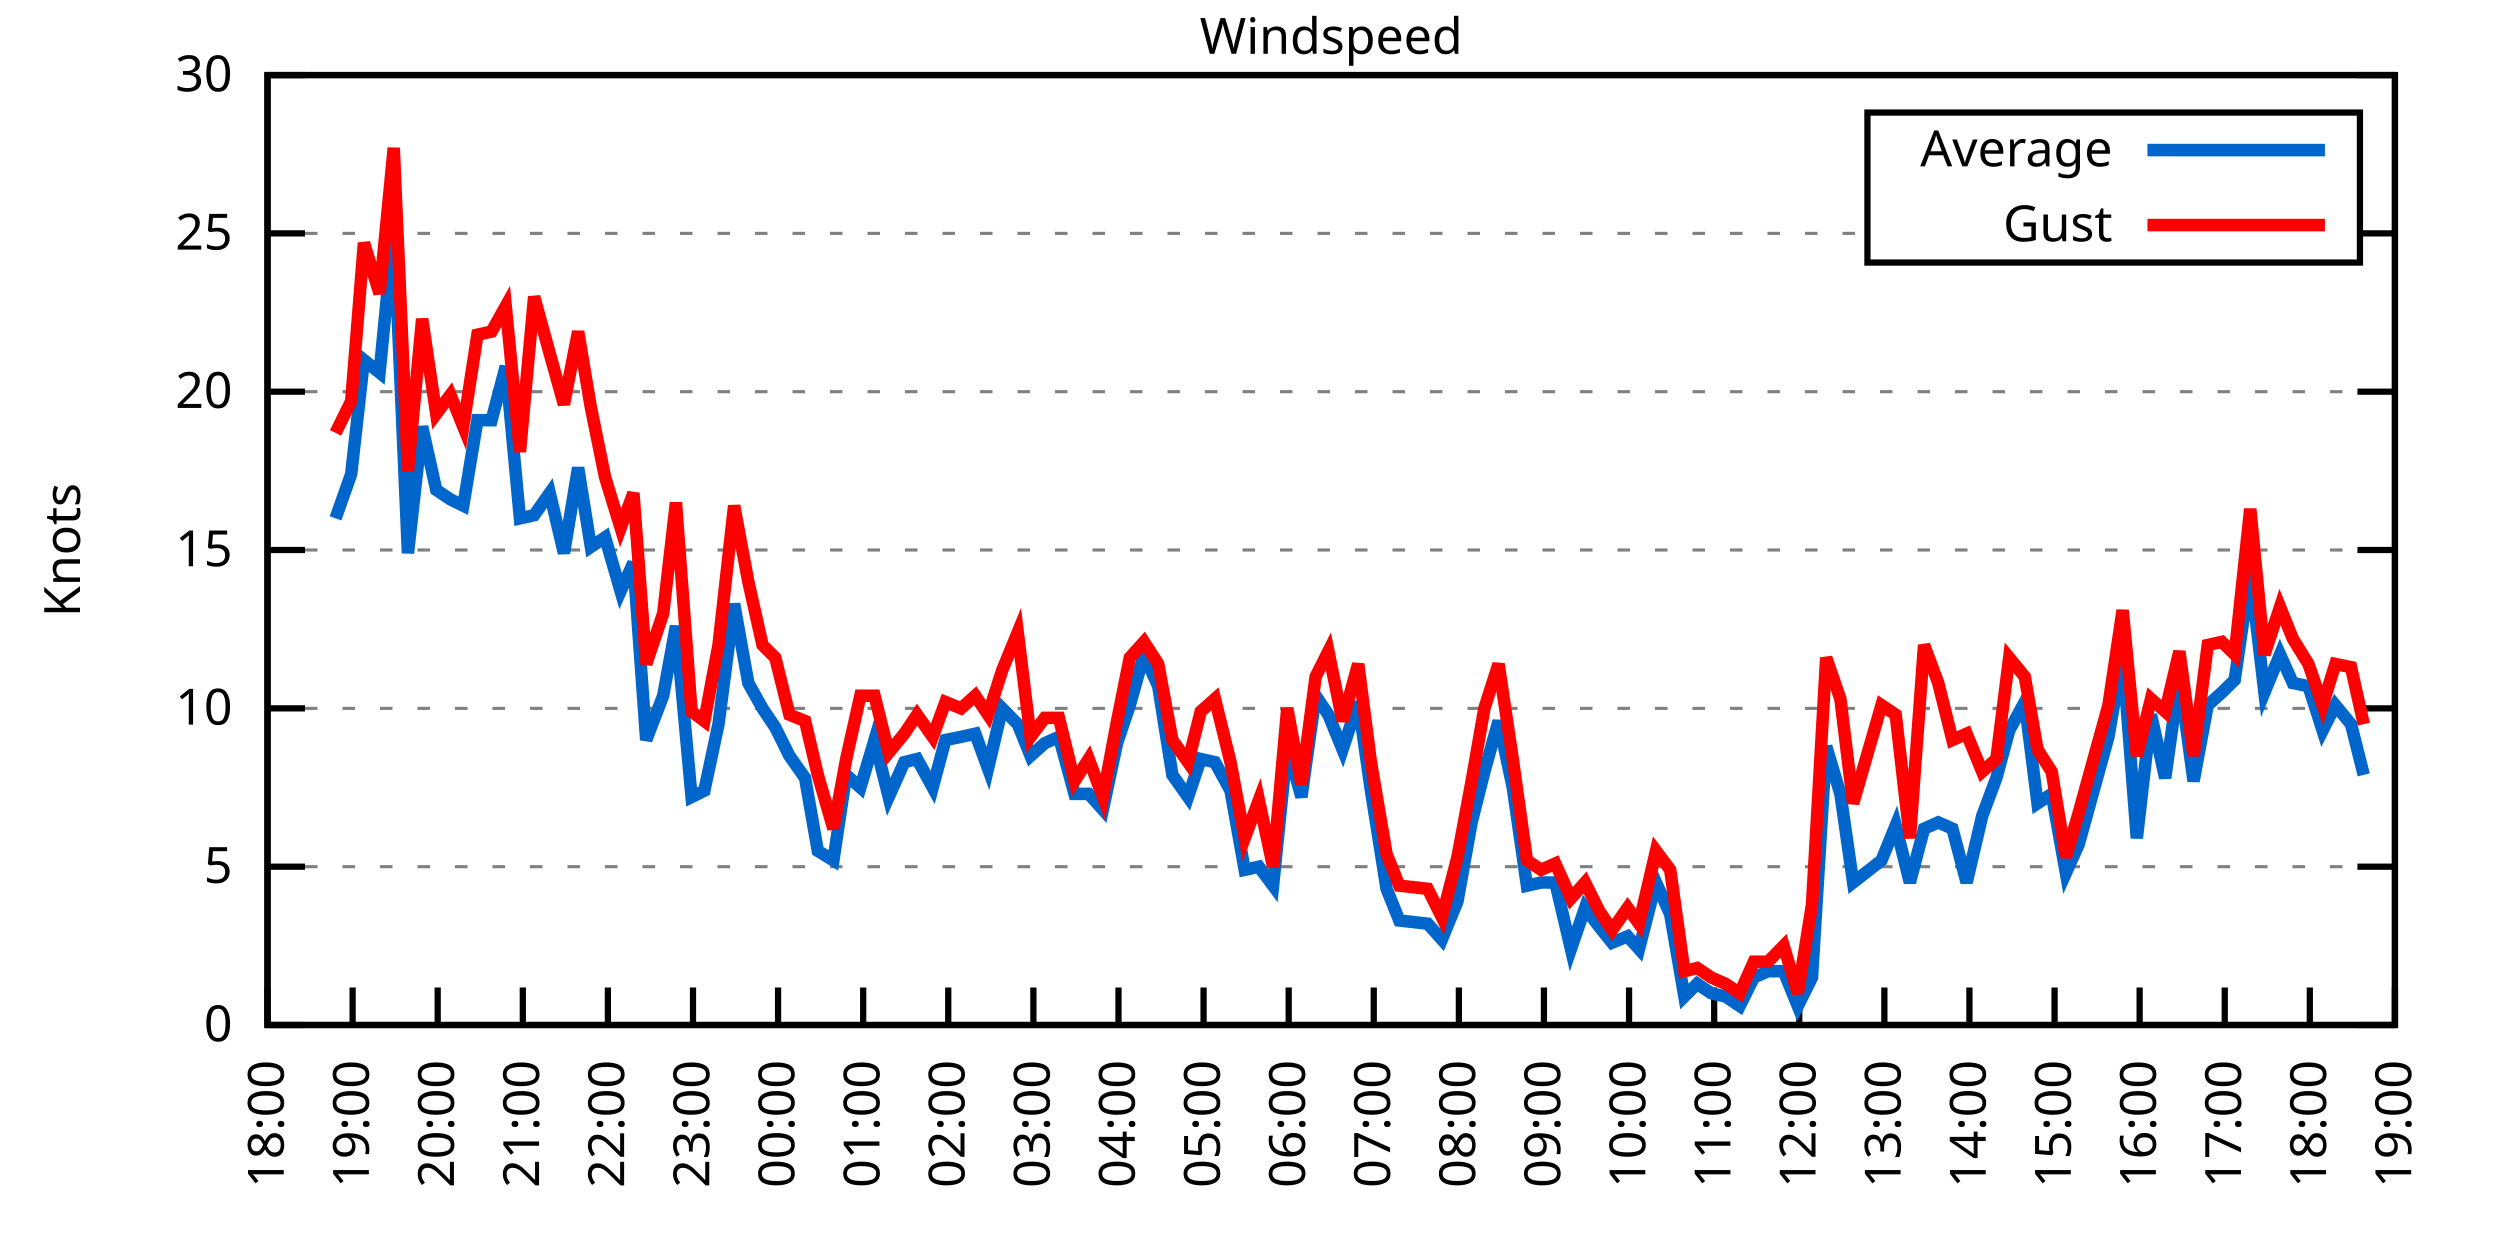
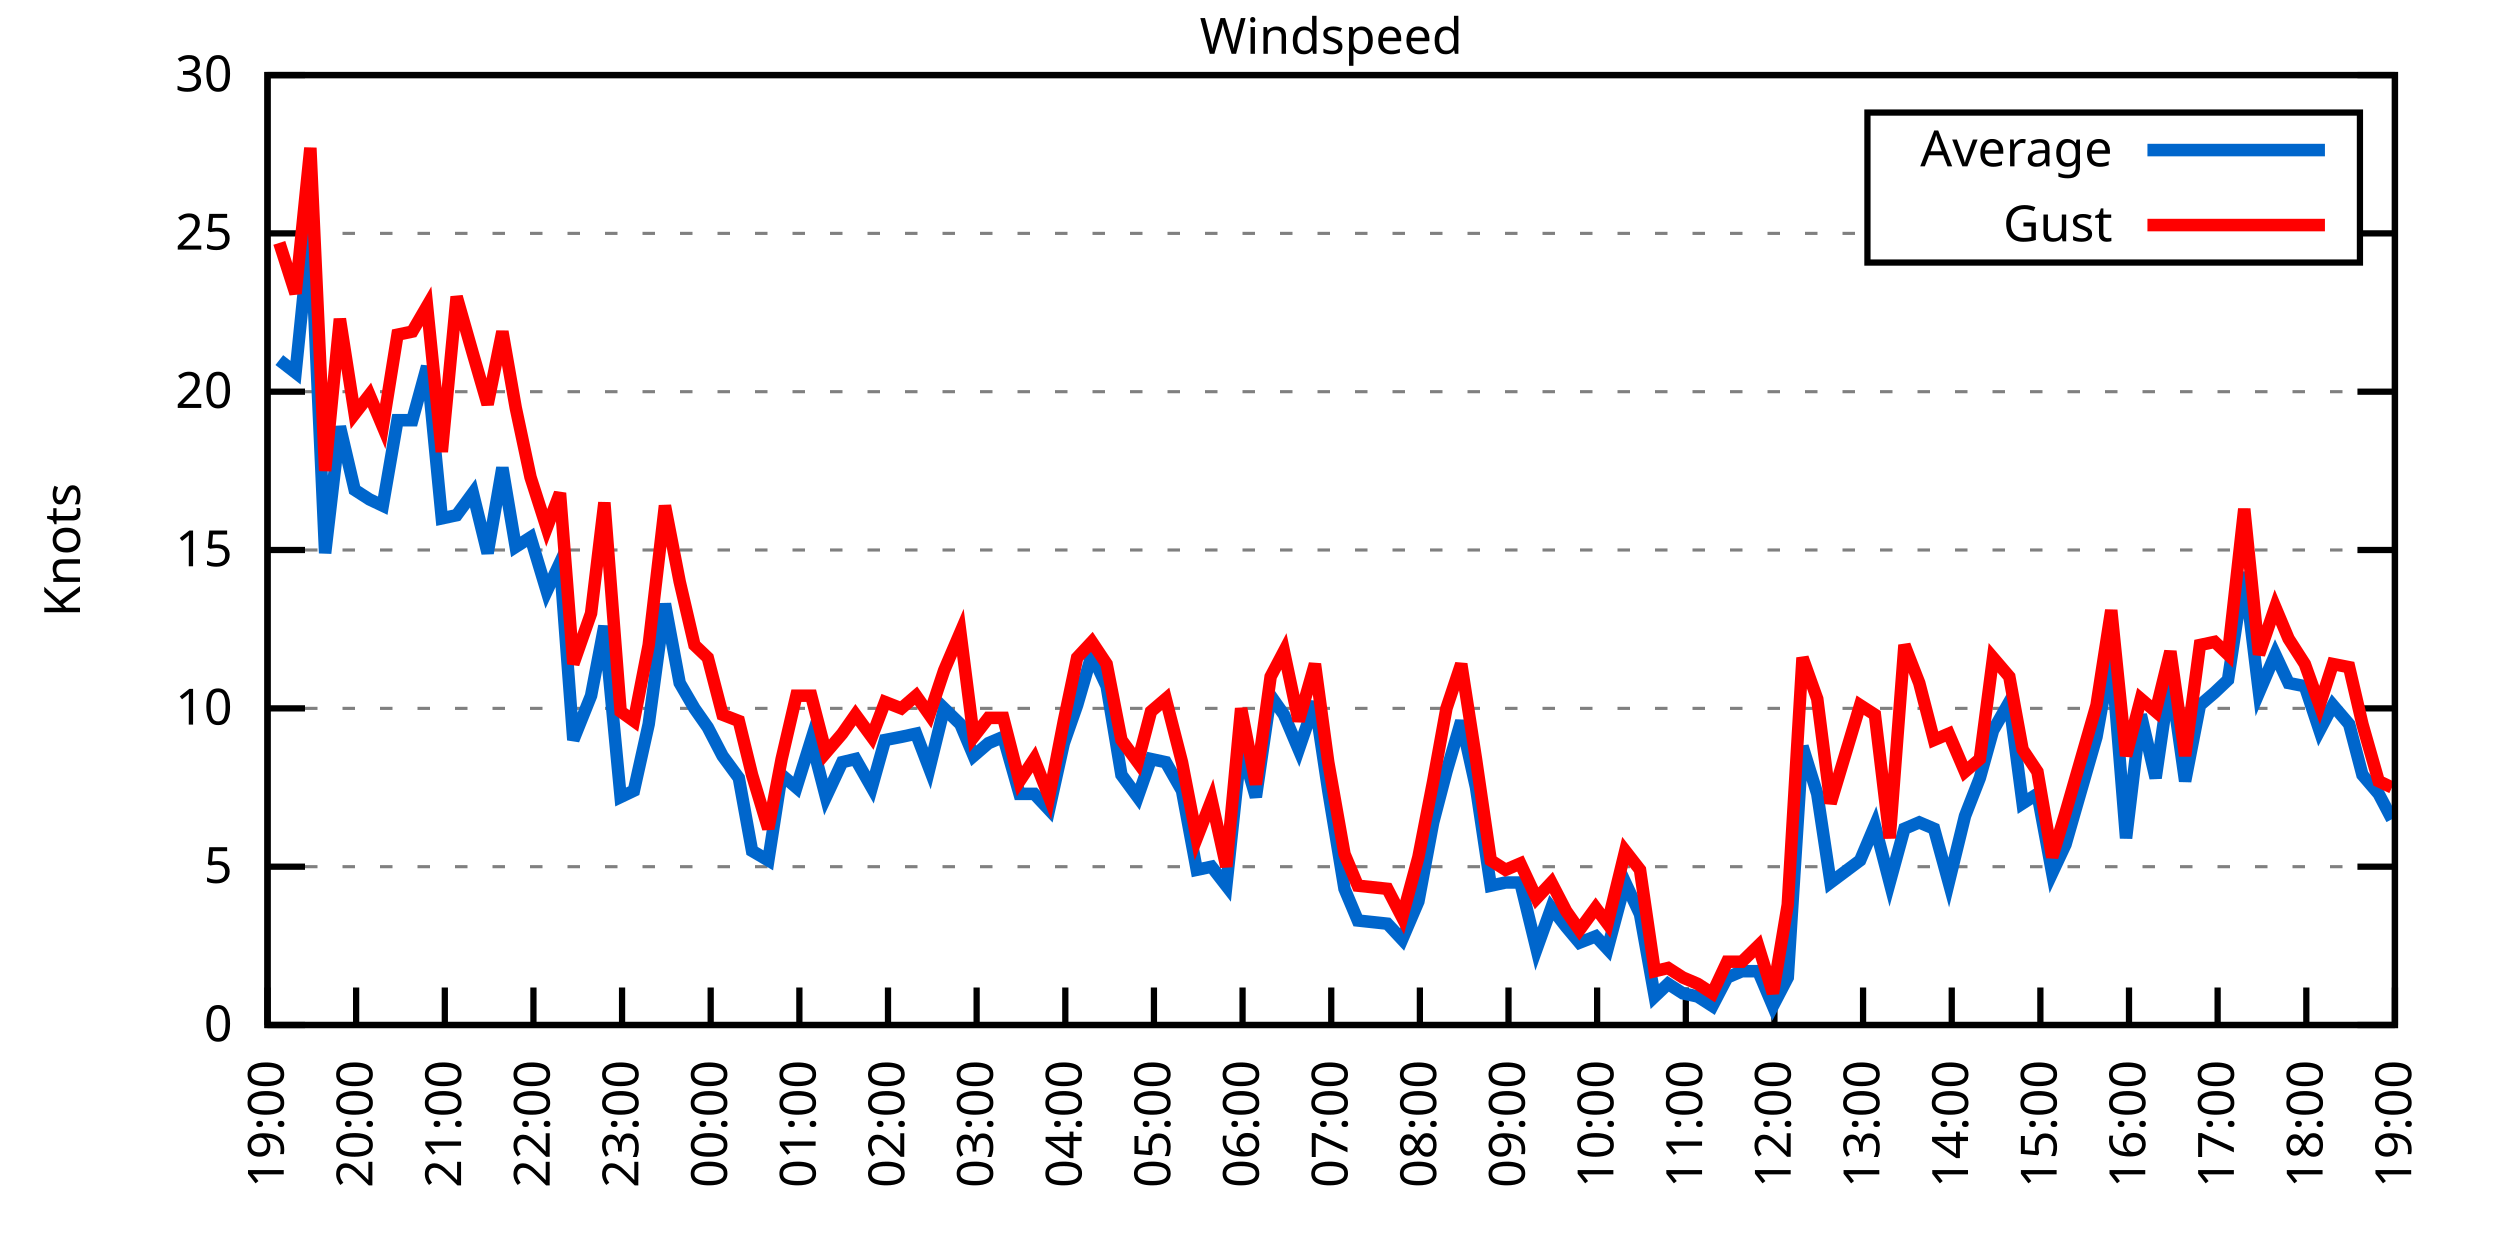
<svg xmlns="http://www.w3.org/2000/svg" xmlns:xlink="http://www.w3.org/1999/xlink" width="400" height="200" viewBox="0 0 400 200">
  <g id="gnuplot_canvas">
    <rect x="0" y="0" width="400" height="200" fill="none" />
    <defs>
      <circle id="gpDot" r="0.5" stroke-width="0.5" stroke="currentColor" />
      <path id="gpPt0" stroke-width="0.333" stroke="currentColor" d="M-1,0 h2 M0,-1 v2" />
      <path id="gpPt1" stroke-width="0.333" stroke="currentColor" d="M-1,-1 L1,1 M1,-1 L-1,1" />
      <path id="gpPt2" stroke-width="0.333" stroke="currentColor" d="M-1,0 L1,0 M0,-1 L0,1 M-1,-1 L1,1 M-1,1 L1,-1" />
      <rect id="gpPt3" stroke-width="0.333" stroke="currentColor" x="-1" y="-1" width="2" height="2" />
      <rect id="gpPt4" stroke-width="0.333" stroke="currentColor" fill="currentColor" x="-1" y="-1" width="2" height="2" />
      <circle id="gpPt5" stroke-width="0.333" stroke="currentColor" cx="0" cy="0" r="1" />
      <use xlink:href="#gpPt5" id="gpPt6" fill="currentColor" stroke="none" />
      <path id="gpPt7" stroke-width="0.333" stroke="currentColor" d="M0,-1.33 L-1.33,0.67 L1.33,0.67 z" />
      <use xlink:href="#gpPt7" id="gpPt8" fill="currentColor" stroke="none" />
      <use xlink:href="#gpPt7" id="gpPt9" stroke="currentColor" transform="rotate(180)" />
      <use xlink:href="#gpPt9" id="gpPt10" fill="currentColor" stroke="none" />
      <use xlink:href="#gpPt3" id="gpPt11" stroke="currentColor" transform="rotate(45)" />
      <use xlink:href="#gpPt11" id="gpPt12" fill="currentColor" stroke="none" />
      <path id="gpPt13" stroke-width="0.333" stroke="currentColor" d="M0,1.330 L1.265,0.411 L0.782,-1.067 L-0.782,-1.076 L-1.265,0.411 z" />
      <use xlink:href="#gpPt13" id="gpPt14" fill="currentColor" stroke="none" />
      <filter id="textbox" filterUnits="objectBoundingBox" x="0" y="0" height="1" width="1">
        <feFlood flood-color="white" flood-opacity="1" result="bgnd" />
        <feComposite in="SourceGraphic" in2="bgnd" operator="atop" />
      </filter>
      <filter id="greybox" filterUnits="objectBoundingBox" x="0" y="0" height="1" width="1">
        <feFlood flood-color="lightgrey" flood-opacity="1" result="grey" />
        <feComposite in="SourceGraphic" in2="grey" operator="atop" />
      </filter>
    </defs>
    <g fill="none" color="white" stroke="currentColor" stroke-width="1.00" stroke-linecap="butt" stroke-linejoin="miter">
</g>
    <g fill="none" color="black" stroke="currentColor" stroke-width="1.00" stroke-linecap="butt" stroke-linejoin="miter">
      <g stroke="none" shape-rendering="crispEdges">
        <polygon fill="rgb(255, 255, 255)" points="42.80,164.00 383.18,164.00 383.18,12.02 42.80,12.02 " />
      </g>
    </g>
    <g fill="none" color="black" stroke="currentColor" stroke-width="1.00" stroke-linecap="butt" stroke-linejoin="miter">
</g>
    <g fill="none" color="black" stroke="black" stroke-width="0.50" stroke-linecap="butt" stroke-linejoin="miter">
</g>
    <g fill="none" color="gray" stroke="currentColor" stroke-width="0.50" stroke-linecap="butt" stroke-linejoin="miter">
      <path stroke="gray" stroke-dasharray="2,4" class="gridline" d="M42.80,164.00 L383.19,164.00  " />
    </g>
    <g fill="none" color="gray" stroke="gray" stroke-width="1.00" stroke-linecap="butt" stroke-linejoin="miter">
</g>
    <g fill="none" color="black" stroke="currentColor" stroke-width="1.00" stroke-linecap="butt" stroke-linejoin="miter">
      <path stroke="black" d="M42.80,164.00 L48.80,164.00 M383.19,164.00 L377.19,164.00  " />
      <g transform="translate(37.20,166.60)" stroke="none" fill="black" font-family="Sans" font-size="8.00" text-anchor="end">
        <text>
          <tspan font-family="Sans"> 0</tspan>
        </text>
      </g>
    </g>
    <g fill="none" color="black" stroke="currentColor" stroke-width="1.00" stroke-linecap="butt" stroke-linejoin="miter">
</g>
    <g fill="none" color="black" stroke="black" stroke-width="0.50" stroke-linecap="butt" stroke-linejoin="miter">
</g>
    <g fill="none" color="gray" stroke="currentColor" stroke-width="0.50" stroke-linecap="butt" stroke-linejoin="miter">
      <path stroke="gray" stroke-dasharray="2,4" class="gridline" d="M42.80,138.67 L383.19,138.67  " />
    </g>
    <g fill="none" color="gray" stroke="gray" stroke-width="1.00" stroke-linecap="butt" stroke-linejoin="miter">
</g>
    <g fill="none" color="black" stroke="currentColor" stroke-width="1.00" stroke-linecap="butt" stroke-linejoin="miter">
      <path stroke="black" d="M42.80,138.67 L48.80,138.67 M383.19,138.67 L377.19,138.67  " />
      <g transform="translate(37.20,141.27)" stroke="none" fill="black" font-family="Sans" font-size="8.00" text-anchor="end">
        <text>
          <tspan font-family="Sans"> 5</tspan>
        </text>
      </g>
    </g>
    <g fill="none" color="black" stroke="currentColor" stroke-width="1.00" stroke-linecap="butt" stroke-linejoin="miter">
</g>
    <g fill="none" color="black" stroke="black" stroke-width="0.50" stroke-linecap="butt" stroke-linejoin="miter">
</g>
    <g fill="none" color="gray" stroke="currentColor" stroke-width="0.50" stroke-linecap="butt" stroke-linejoin="miter">
      <path stroke="gray" stroke-dasharray="2,4" class="gridline" d="M42.80,113.34 L383.19,113.34  " />
    </g>
    <g fill="none" color="gray" stroke="gray" stroke-width="1.00" stroke-linecap="butt" stroke-linejoin="miter">
</g>
    <g fill="none" color="black" stroke="currentColor" stroke-width="1.00" stroke-linecap="butt" stroke-linejoin="miter">
      <path stroke="black" d="M42.80,113.34 L48.80,113.34 M383.19,113.34 L377.19,113.34  " />
      <g transform="translate(37.20,115.94)" stroke="none" fill="black" font-family="Sans" font-size="8.00" text-anchor="end">
        <text>
          <tspan font-family="Sans"> 10</tspan>
        </text>
      </g>
    </g>
    <g fill="none" color="black" stroke="currentColor" stroke-width="1.00" stroke-linecap="butt" stroke-linejoin="miter">
</g>
    <g fill="none" color="black" stroke="black" stroke-width="0.50" stroke-linecap="butt" stroke-linejoin="miter">
</g>
    <g fill="none" color="gray" stroke="currentColor" stroke-width="0.50" stroke-linecap="butt" stroke-linejoin="miter">
      <path stroke="gray" stroke-dasharray="2,4" class="gridline" d="M42.80,88.00 L383.19,88.00  " />
    </g>
    <g fill="none" color="gray" stroke="gray" stroke-width="1.00" stroke-linecap="butt" stroke-linejoin="miter">
</g>
    <g fill="none" color="black" stroke="currentColor" stroke-width="1.00" stroke-linecap="butt" stroke-linejoin="miter">
      <path stroke="black" d="M42.80,88.00 L48.80,88.00 M383.19,88.00 L377.19,88.00  " />
      <g transform="translate(37.20,90.60)" stroke="none" fill="black" font-family="Sans" font-size="8.00" text-anchor="end">
        <text>
          <tspan font-family="Sans"> 15</tspan>
        </text>
      </g>
    </g>
    <g fill="none" color="black" stroke="currentColor" stroke-width="1.00" stroke-linecap="butt" stroke-linejoin="miter">
</g>
    <g fill="none" color="black" stroke="black" stroke-width="0.50" stroke-linecap="butt" stroke-linejoin="miter">
</g>
    <g fill="none" color="gray" stroke="currentColor" stroke-width="0.50" stroke-linecap="butt" stroke-linejoin="miter">
      <path stroke="gray" stroke-dasharray="2,4" class="gridline" d="M42.80,62.67 L383.19,62.67  " />
    </g>
    <g fill="none" color="gray" stroke="gray" stroke-width="1.00" stroke-linecap="butt" stroke-linejoin="miter">
</g>
    <g fill="none" color="black" stroke="currentColor" stroke-width="1.00" stroke-linecap="butt" stroke-linejoin="miter">
      <path stroke="black" d="M42.80,62.67 L48.80,62.67 M383.19,62.67 L377.19,62.67  " />
      <g transform="translate(37.20,65.27)" stroke="none" fill="black" font-family="Sans" font-size="8.00" text-anchor="end">
        <text>
          <tspan font-family="Sans"> 20</tspan>
        </text>
      </g>
    </g>
    <g fill="none" color="black" stroke="currentColor" stroke-width="1.00" stroke-linecap="butt" stroke-linejoin="miter">
</g>
    <g fill="none" color="black" stroke="black" stroke-width="0.50" stroke-linecap="butt" stroke-linejoin="miter">
</g>
    <g fill="none" color="gray" stroke="currentColor" stroke-width="0.50" stroke-linecap="butt" stroke-linejoin="miter">
      <path stroke="gray" stroke-dasharray="2,4" class="gridline" d="M42.80,37.34 L298.79,37.34 M377.59,37.34 L383.19,37.34  " />
    </g>
    <g fill="none" color="gray" stroke="gray" stroke-width="1.00" stroke-linecap="butt" stroke-linejoin="miter">
</g>
    <g fill="none" color="black" stroke="currentColor" stroke-width="1.00" stroke-linecap="butt" stroke-linejoin="miter">
      <path stroke="black" d="M42.80,37.34 L48.80,37.34 M383.19,37.34 L377.19,37.34  " />
      <g transform="translate(37.20,39.94)" stroke="none" fill="black" font-family="Sans" font-size="8.00" text-anchor="end">
        <text>
          <tspan font-family="Sans"> 25</tspan>
        </text>
      </g>
    </g>
    <g fill="none" color="black" stroke="currentColor" stroke-width="1.00" stroke-linecap="butt" stroke-linejoin="miter">
</g>
    <g fill="none" color="black" stroke="black" stroke-width="0.50" stroke-linecap="butt" stroke-linejoin="miter">
</g>
    <g fill="none" color="gray" stroke="currentColor" stroke-width="0.50" stroke-linecap="butt" stroke-linejoin="miter">
      <path stroke="gray" stroke-dasharray="2,4" class="gridline" d="M42.80,12.01 L383.19,12.01  " />
    </g>
    <g fill="none" color="gray" stroke="gray" stroke-width="1.00" stroke-linecap="butt" stroke-linejoin="miter">
</g>
    <g fill="none" color="black" stroke="currentColor" stroke-width="1.00" stroke-linecap="butt" stroke-linejoin="miter">
      <path stroke="black" d="M42.80,12.01 L48.80,12.01 M383.19,12.01 L377.19,12.01  " />
      <g transform="translate(37.20,14.61)" stroke="none" fill="black" font-family="Sans" font-size="8.00" text-anchor="end">
        <text>
          <tspan font-family="Sans"> 30</tspan>
        </text>
      </g>
    </g>
    <g fill="none" color="black" stroke="currentColor" stroke-width="1.00" stroke-linecap="butt" stroke-linejoin="miter">
      <path stroke="black" d="M42.80,164.00 L42.80,158.00  " />
      <g transform="translate(45.40,169.60) rotate(270.00)" stroke="none" fill="black" font-family="Sans" font-size="8.00" text-anchor="end">
        <text>
-           <tspan font-family="Sans">18:00</tspan>
-         </text>
-       </g>
-     </g>
-     <g fill="none" color="black" stroke="currentColor" stroke-width="1.00" stroke-linecap="butt" stroke-linejoin="miter">
-       <path stroke="black" d="M56.42,164.00 L56.42,158.00  " />
-       <g transform="translate(59.02,169.60) rotate(270.00)" stroke="none" fill="black" font-family="Sans" font-size="8.00" text-anchor="end">
-         <text>
          <tspan font-family="Sans">19:00</tspan>
        </text>
      </g>
    </g>
    <g fill="none" color="black" stroke="currentColor" stroke-width="1.00" stroke-linecap="butt" stroke-linejoin="miter">
-       <path stroke="black" d="M70.03,164.00 L70.03,158.00  " />
-       <g transform="translate(72.63,169.60) rotate(270.00)" stroke="none" fill="black" font-family="Sans" font-size="8.00" text-anchor="end">
+       <path stroke="black" d="M56.98,164.00 L56.98,158.00  " />
+       <g transform="translate(59.58,169.60) rotate(270.00)" stroke="none" fill="black" font-family="Sans" font-size="8.00" text-anchor="end">
        <text>
          <tspan font-family="Sans">20:00</tspan>
        </text>
      </g>
    </g>
    <g fill="none" color="black" stroke="currentColor" stroke-width="1.00" stroke-linecap="butt" stroke-linejoin="miter">
-       <path stroke="black" d="M83.65,164.00 L83.65,158.00  " />
-       <g transform="translate(86.25,169.60) rotate(270.00)" stroke="none" fill="black" font-family="Sans" font-size="8.00" text-anchor="end">
+       <path stroke="black" d="M71.17,164.00 L71.17,158.00  " />
+       <g transform="translate(73.77,169.60) rotate(270.00)" stroke="none" fill="black" font-family="Sans" font-size="8.00" text-anchor="end">
        <text>
          <tspan font-family="Sans">21:00</tspan>
        </text>
      </g>
    </g>
    <g fill="none" color="black" stroke="currentColor" stroke-width="1.00" stroke-linecap="butt" stroke-linejoin="miter">
-       <path stroke="black" d="M97.26,164.00 L97.26,158.00  " />
-       <g transform="translate(99.86,169.60) rotate(270.00)" stroke="none" fill="black" font-family="Sans" font-size="8.00" text-anchor="end">
+       <path stroke="black" d="M85.35,164.00 L85.35,158.00  " />
+       <g transform="translate(87.95,169.60) rotate(270.00)" stroke="none" fill="black" font-family="Sans" font-size="8.00" text-anchor="end">
        <text>
          <tspan font-family="Sans">22:00</tspan>
        </text>
      </g>
    </g>
    <g fill="none" color="black" stroke="currentColor" stroke-width="1.00" stroke-linecap="butt" stroke-linejoin="miter">
-       <path stroke="black" d="M110.88,164.00 L110.88,158.00  " />
-       <g transform="translate(113.48,169.60) rotate(270.00)" stroke="none" fill="black" font-family="Sans" font-size="8.00" text-anchor="end">
+       <path stroke="black" d="M99.53,164.00 L99.53,158.00  " />
+       <g transform="translate(102.13,169.60) rotate(270.00)" stroke="none" fill="black" font-family="Sans" font-size="8.00" text-anchor="end">
        <text>
          <tspan font-family="Sans">23:00</tspan>
        </text>
      </g>
    </g>
    <g fill="none" color="black" stroke="currentColor" stroke-width="1.00" stroke-linecap="butt" stroke-linejoin="miter">
-       <path stroke="black" d="M124.49,164.00 L124.49,158.00  " />
-       <g transform="translate(127.09,169.60) rotate(270.00)" stroke="none" fill="black" font-family="Sans" font-size="8.00" text-anchor="end">
+       <path stroke="black" d="M113.71,164.00 L113.71,158.00  " />
+       <g transform="translate(116.31,169.60) rotate(270.00)" stroke="none" fill="black" font-family="Sans" font-size="8.00" text-anchor="end">
        <text>
          <tspan font-family="Sans">00:00</tspan>
        </text>
      </g>
    </g>
    <g fill="none" color="black" stroke="currentColor" stroke-width="1.00" stroke-linecap="butt" stroke-linejoin="miter">
-       <path stroke="black" d="M138.11,164.00 L138.11,158.00  " />
-       <g transform="translate(140.71,169.60) rotate(270.00)" stroke="none" fill="black" font-family="Sans" font-size="8.00" text-anchor="end">
+       <path stroke="black" d="M127.90,164.00 L127.90,158.00  " />
+       <g transform="translate(130.50,169.60) rotate(270.00)" stroke="none" fill="black" font-family="Sans" font-size="8.00" text-anchor="end">
        <text>
          <tspan font-family="Sans">01:00</tspan>
        </text>
      </g>
    </g>
    <g fill="none" color="black" stroke="currentColor" stroke-width="1.00" stroke-linecap="butt" stroke-linejoin="miter">
-       <path stroke="black" d="M151.72,164.00 L151.72,158.00  " />
-       <g transform="translate(154.32,169.60) rotate(270.00)" stroke="none" fill="black" font-family="Sans" font-size="8.00" text-anchor="end">
+       <path stroke="black" d="M142.08,164.00 L142.08,158.00  " />
+       <g transform="translate(144.68,169.60) rotate(270.00)" stroke="none" fill="black" font-family="Sans" font-size="8.00" text-anchor="end">
        <text>
          <tspan font-family="Sans">02:00</tspan>
        </text>
      </g>
    </g>
    <g fill="none" color="black" stroke="currentColor" stroke-width="1.00" stroke-linecap="butt" stroke-linejoin="miter">
-       <path stroke="black" d="M165.34,164.00 L165.34,158.00  " />
-       <g transform="translate(167.94,169.60) rotate(270.00)" stroke="none" fill="black" font-family="Sans" font-size="8.00" text-anchor="end">
+       <path stroke="black" d="M156.26,164.00 L156.26,158.00  " />
+       <g transform="translate(158.86,169.60) rotate(270.00)" stroke="none" fill="black" font-family="Sans" font-size="8.00" text-anchor="end">
        <text>
          <tspan font-family="Sans">03:00</tspan>
        </text>
      </g>
    </g>
    <g fill="none" color="black" stroke="currentColor" stroke-width="1.00" stroke-linecap="butt" stroke-linejoin="miter">
-       <path stroke="black" d="M178.96,164.00 L178.96,158.00  " />
-       <g transform="translate(181.56,169.60) rotate(270.00)" stroke="none" fill="black" font-family="Sans" font-size="8.00" text-anchor="end">
+       <path stroke="black" d="M170.45,164.00 L170.45,158.00  " />
+       <g transform="translate(173.05,169.60) rotate(270.00)" stroke="none" fill="black" font-family="Sans" font-size="8.00" text-anchor="end">
        <text>
          <tspan font-family="Sans">04:00</tspan>
        </text>
      </g>
    </g>
    <g fill="none" color="black" stroke="currentColor" stroke-width="1.00" stroke-linecap="butt" stroke-linejoin="miter">
-       <path stroke="black" d="M192.57,164.00 L192.57,158.00  " />
-       <g transform="translate(195.17,169.60) rotate(270.00)" stroke="none" fill="black" font-family="Sans" font-size="8.00" text-anchor="end">
+       <path stroke="black" d="M184.63,164.00 L184.63,158.00  " />
+       <g transform="translate(187.23,169.60) rotate(270.00)" stroke="none" fill="black" font-family="Sans" font-size="8.00" text-anchor="end">
        <text>
          <tspan font-family="Sans">05:00</tspan>
        </text>
      </g>
    </g>
    <g fill="none" color="black" stroke="currentColor" stroke-width="1.00" stroke-linecap="butt" stroke-linejoin="miter">
-       <path stroke="black" d="M206.19,164.00 L206.19,158.00  " />
-       <g transform="translate(208.79,169.60) rotate(270.00)" stroke="none" fill="black" font-family="Sans" font-size="8.00" text-anchor="end">
+       <path stroke="black" d="M198.81,164.00 L198.81,158.00  " />
+       <g transform="translate(201.41,169.60) rotate(270.00)" stroke="none" fill="black" font-family="Sans" font-size="8.00" text-anchor="end">
        <text>
          <tspan font-family="Sans">06:00</tspan>
        </text>
      </g>
    </g>
    <g fill="none" color="black" stroke="currentColor" stroke-width="1.00" stroke-linecap="butt" stroke-linejoin="miter">
-       <path stroke="black" d="M219.80,164.00 L219.80,158.00  " />
-       <g transform="translate(222.40,169.60) rotate(270.00)" stroke="none" fill="black" font-family="Sans" font-size="8.00" text-anchor="end">
+       <path stroke="black" d="M213.00,164.00 L213.00,158.00  " />
+       <g transform="translate(215.60,169.60) rotate(270.00)" stroke="none" fill="black" font-family="Sans" font-size="8.00" text-anchor="end">
        <text>
          <tspan font-family="Sans">07:00</tspan>
        </text>
      </g>
    </g>
    <g fill="none" color="black" stroke="currentColor" stroke-width="1.00" stroke-linecap="butt" stroke-linejoin="miter">
-       <path stroke="black" d="M233.42,164.00 L233.42,158.00  " />
-       <g transform="translate(236.02,169.60) rotate(270.00)" stroke="none" fill="black" font-family="Sans" font-size="8.00" text-anchor="end">
+       <path stroke="black" d="M227.18,164.00 L227.18,158.00  " />
+       <g transform="translate(229.78,169.60) rotate(270.00)" stroke="none" fill="black" font-family="Sans" font-size="8.00" text-anchor="end">
        <text>
          <tspan font-family="Sans">08:00</tspan>
        </text>
      </g>
    </g>
    <g fill="none" color="black" stroke="currentColor" stroke-width="1.00" stroke-linecap="butt" stroke-linejoin="miter">
-       <path stroke="black" d="M247.03,164.00 L247.03,158.00  " />
-       <g transform="translate(249.63,169.60) rotate(270.00)" stroke="none" fill="black" font-family="Sans" font-size="8.00" text-anchor="end">
+       <path stroke="black" d="M241.36,164.00 L241.36,158.00  " />
+       <g transform="translate(243.96,169.60) rotate(270.00)" stroke="none" fill="black" font-family="Sans" font-size="8.00" text-anchor="end">
        <text>
          <tspan font-family="Sans">09:00</tspan>
        </text>
      </g>
    </g>
    <g fill="none" color="black" stroke="currentColor" stroke-width="1.00" stroke-linecap="butt" stroke-linejoin="miter">
-       <path stroke="black" d="M260.65,164.00 L260.65,158.00  " />
-       <g transform="translate(263.25,169.60) rotate(270.00)" stroke="none" fill="black" font-family="Sans" font-size="8.00" text-anchor="end">
+       <path stroke="black" d="M255.54,164.00 L255.54,158.00  " />
+       <g transform="translate(258.14,169.60) rotate(270.00)" stroke="none" fill="black" font-family="Sans" font-size="8.00" text-anchor="end">
        <text>
          <tspan font-family="Sans">10:00</tspan>
        </text>
      </g>
    </g>
    <g fill="none" color="black" stroke="currentColor" stroke-width="1.00" stroke-linecap="butt" stroke-linejoin="miter">
-       <path stroke="black" d="M274.27,164.00 L274.27,158.00  " />
-       <g transform="translate(276.87,169.60) rotate(270.00)" stroke="none" fill="black" font-family="Sans" font-size="8.00" text-anchor="end">
+       <path stroke="black" d="M269.73,164.00 L269.73,158.00  " />
+       <g transform="translate(272.33,169.60) rotate(270.00)" stroke="none" fill="black" font-family="Sans" font-size="8.00" text-anchor="end">
        <text>
          <tspan font-family="Sans">11:00</tspan>
        </text>
      </g>
    </g>
    <g fill="none" color="black" stroke="currentColor" stroke-width="1.00" stroke-linecap="butt" stroke-linejoin="miter">
-       <path stroke="black" d="M287.88,164.00 L287.88,158.00  " />
-       <g transform="translate(290.48,169.60) rotate(270.00)" stroke="none" fill="black" font-family="Sans" font-size="8.00" text-anchor="end">
+       <path stroke="black" d="M283.91,164.00 L283.91,158.00  " />
+       <g transform="translate(286.51,169.60) rotate(270.00)" stroke="none" fill="black" font-family="Sans" font-size="8.00" text-anchor="end">
        <text>
          <tspan font-family="Sans">12:00</tspan>
        </text>
      </g>
    </g>
    <g fill="none" color="black" stroke="currentColor" stroke-width="1.00" stroke-linecap="butt" stroke-linejoin="miter">
-       <path stroke="black" d="M301.50,164.00 L301.50,158.00  " />
-       <g transform="translate(304.10,169.60) rotate(270.00)" stroke="none" fill="black" font-family="Sans" font-size="8.00" text-anchor="end">
+       <path stroke="black" d="M298.09,164.00 L298.09,158.00  " />
+       <g transform="translate(300.69,169.60) rotate(270.00)" stroke="none" fill="black" font-family="Sans" font-size="8.00" text-anchor="end">
        <text>
          <tspan font-family="Sans">13:00</tspan>
        </text>
      </g>
    </g>
    <g fill="none" color="black" stroke="currentColor" stroke-width="1.00" stroke-linecap="butt" stroke-linejoin="miter">
-       <path stroke="black" d="M315.11,164.00 L315.11,158.00  " />
-       <g transform="translate(317.71,169.60) rotate(270.00)" stroke="none" fill="black" font-family="Sans" font-size="8.00" text-anchor="end">
+       <path stroke="black" d="M312.28,164.00 L312.28,158.00  " />
+       <g transform="translate(314.88,169.60) rotate(270.00)" stroke="none" fill="black" font-family="Sans" font-size="8.00" text-anchor="end">
        <text>
          <tspan font-family="Sans">14:00</tspan>
        </text>
      </g>
    </g>
    <g fill="none" color="black" stroke="currentColor" stroke-width="1.00" stroke-linecap="butt" stroke-linejoin="miter">
-       <path stroke="black" d="M328.73,164.00 L328.73,158.00  " />
-       <g transform="translate(331.33,169.60) rotate(270.00)" stroke="none" fill="black" font-family="Sans" font-size="8.00" text-anchor="end">
+       <path stroke="black" d="M326.46,164.00 L326.46,158.00  " />
+       <g transform="translate(329.06,169.60) rotate(270.00)" stroke="none" fill="black" font-family="Sans" font-size="8.00" text-anchor="end">
        <text>
          <tspan font-family="Sans">15:00</tspan>
        </text>
      </g>
    </g>
    <g fill="none" color="black" stroke="currentColor" stroke-width="1.00" stroke-linecap="butt" stroke-linejoin="miter">
-       <path stroke="black" d="M342.34,164.00 L342.34,158.00  " />
-       <g transform="translate(344.94,169.60) rotate(270.00)" stroke="none" fill="black" font-family="Sans" font-size="8.00" text-anchor="end">
+       <path stroke="black" d="M340.64,164.00 L340.64,158.00  " />
+       <g transform="translate(343.24,169.60) rotate(270.00)" stroke="none" fill="black" font-family="Sans" font-size="8.00" text-anchor="end">
        <text>
          <tspan font-family="Sans">16:00</tspan>
        </text>
      </g>
    </g>
    <g fill="none" color="black" stroke="currentColor" stroke-width="1.00" stroke-linecap="butt" stroke-linejoin="miter">
-       <path stroke="black" d="M355.96,164.00 L355.96,158.00  " />
-       <g transform="translate(358.56,169.60) rotate(270.00)" stroke="none" fill="black" font-family="Sans" font-size="8.00" text-anchor="end">
+       <path stroke="black" d="M354.82,164.00 L354.82,158.00  " />
+       <g transform="translate(357.42,169.60) rotate(270.00)" stroke="none" fill="black" font-family="Sans" font-size="8.00" text-anchor="end">
        <text>
          <tspan font-family="Sans">17:00</tspan>
        </text>
      </g>
    </g>
    <g fill="none" color="black" stroke="currentColor" stroke-width="1.00" stroke-linecap="butt" stroke-linejoin="miter">
-       <path stroke="black" d="M369.57,164.00 L369.57,158.00  " />
-       <g transform="translate(372.17,169.60) rotate(270.00)" stroke="none" fill="black" font-family="Sans" font-size="8.00" text-anchor="end">
+       <path stroke="black" d="M369.01,164.00 L369.01,158.00  " />
+       <g transform="translate(371.61,169.60) rotate(270.00)" stroke="none" fill="black" font-family="Sans" font-size="8.00" text-anchor="end">
        <text>
          <tspan font-family="Sans">18:00</tspan>
        </text>
      </g>
    </g>
    <g fill="none" color="black" stroke="currentColor" stroke-width="1.00" stroke-linecap="butt" stroke-linejoin="miter">
      <path stroke="black" d="M383.19,164.00 L383.19,158.00  " />
      <g transform="translate(385.79,169.60) rotate(270.00)" stroke="none" fill="black" font-family="Sans" font-size="8.00" text-anchor="end">
        <text>
          <tspan font-family="Sans">19:00</tspan>
        </text>
      </g>
    </g>
    <g fill="none" color="black" stroke="currentColor" stroke-width="1.00" stroke-linecap="butt" stroke-linejoin="miter">
</g>
    <g fill="none" color="black" stroke="currentColor" stroke-width="1.00" stroke-linecap="butt" stroke-linejoin="miter">
      <path stroke="black" d="M42.80,12.01 L42.80,164.00 L383.19,164.00 L383.19,12.01 L42.80,12.01 Z  " />
    </g>
    <g fill="none" color="black" stroke="currentColor" stroke-width="1.00" stroke-linecap="butt" stroke-linejoin="miter">
</g>
    <g fill="none" color="black" stroke="currentColor" stroke-width="1.00" stroke-linecap="butt" stroke-linejoin="miter">
      <path stroke="black" d="M298.79,42.01 L298.79,18.01 L377.59,18.01 L377.59,42.01 L298.79,42.01 Z  " />
    </g>
    <g id="Windspeed_plot_1">
      <g fill="none" color="white" stroke="black" stroke-width="2.00" stroke-linecap="butt" stroke-linejoin="miter">
</g>
      <g fill="none" color="black" stroke="currentColor" stroke-width="2.00" stroke-linecap="butt" stroke-linejoin="miter">
        <g transform="translate(337.99,26.61)" stroke="none" fill="black" font-family="Sans" font-size="8.00" text-anchor="end">
          <text>
            <tspan font-family="Sans">Average</tspan>
          </text>
        </g>
      </g>
      <g fill="none" color="black" stroke="currentColor" stroke-width="2.00" stroke-linecap="butt" stroke-linejoin="miter">
-         <path stroke="rgb(  0, 102, 204)" d="M343.59,24.01 L371.99,24.01 M53.69,82.94 L56.19,75.85 L58.23,57.61 L60.73,59.63 L63.00,36.33 L65.27,88.51   L67.54,68.25 L69.80,78.38 L72.07,79.90 L74.12,80.91 L76.39,67.23 L78.65,67.23 L80.92,58.62 L83.19,82.94   L85.46,82.43 L87.96,78.89 L90.23,88.51 L92.50,74.83 L94.54,87.50 L96.81,85.98 L99.30,94.59 L101.35,90.03   L103.39,118.40 L106.11,111.31 L108.15,100.16 L110.65,127.52 L112.69,126.51 L114.96,115.87 L117.46,96.62 L119.73,109.28   L122.00,113.34 L124.04,116.38 L126.31,120.94 L128.81,124.48 L130.85,136.14 L133.34,137.66 L135.39,123.98 L137.66,126.00   L139.92,118.40 L142.19,127.52 L144.69,121.95 L146.73,121.44 L149.23,126.00 L151.27,118.40 L153.77,117.90 L156.04,117.39   L158.08,122.96 L160.35,113.34 L162.84,115.87 L164.89,120.94 L167.16,118.91 L169.43,117.90 L171.92,127.02 L174.19,127.02   L176.46,129.55 L178.73,118.91 L180.77,112.83 L183.04,104.72 L185.31,109.79 L187.58,123.98 L190.08,127.52 L192.12,121.44   L194.39,121.95 L196.88,126.51 L199.15,139.17 L201.42,138.67 L203.69,141.71 L205.96,119.42 L208.23,127.52 L210.50,111.31   L212.54,114.35 L214.81,119.92 L217.31,112.32 L219.35,126.51 L221.85,142.21 L223.89,147.28 L228.43,147.79 L230.70,150.32   L233.19,144.24 L235.46,131.58 L237.50,123.47 L239.77,115.36 L242.04,126.00 L244.31,141.71 L246.58,141.20 L248.85,141.20   L251.35,151.84 L253.61,145.25 L255.88,148.29 L257.93,150.83 L260.42,149.81 L262.24,151.84 L264.96,141.20 L267.23,146.27   L269.50,159.44 L271.54,157.41 L273.81,158.93 L276.08,159.44 L278.35,160.96 L280.62,156.40 L282.89,155.39 L285.38,155.39   L287.65,160.96 L289.92,156.40 L292.19,119.42 L294.46,127.02 L296.50,141.20 L301.04,137.66 L303.31,132.08 L305.58,141.20   L307.85,132.59 L310.12,131.58 L312.39,132.59 L314.66,141.20 L317.15,130.56 L319.42,124.48 L321.47,116.88 L323.96,112.32   L326.00,128.54 L328.27,127.02 L330.54,139.68 L332.59,135.12 L337.35,117.90 L339.62,104.72 L341.89,134.11 L344.16,114.35   L346.43,124.48 L348.70,108.27 L350.97,124.99 L353.24,112.83 L355.50,110.80 L357.55,108.78 L360.04,91.55 L362.31,110.80   L364.81,104.72 L366.85,109.28 L369.35,109.79 L371.62,116.88 L373.66,112.83 L376.16,115.87 L378.20,123.98  " />
+         <path stroke="rgb(  0, 102, 204)" d="M343.59,24.01 L371.99,24.01 M44.69,57.61 L47.29,59.63 L49.66,36.33 L52.02,88.51 L54.38,68.25 L56.75,78.38   L59.11,79.90 L61.24,80.91 L63.60,67.23 L65.97,67.23 L68.33,58.62 L70.69,82.94 L73.06,82.43 L75.66,78.89   L78.02,88.51 L80.38,74.83 L82.51,87.50 L84.88,85.98 L87.48,94.59 L89.60,90.03 L91.73,118.40 L94.57,111.31   L96.70,100.16 L99.30,127.52 L101.42,126.51 L103.79,115.87 L106.39,96.62 L108.75,109.28 L111.11,113.34 L113.24,116.38   L115.61,120.94 L118.21,124.48 L120.33,136.14 L122.93,137.66 L125.06,123.98 L127.42,126.00 L129.79,118.40 L132.15,127.52   L134.75,121.95 L136.88,121.44 L139.48,126.00 L141.61,118.40 L144.21,117.90 L146.57,117.39 L148.70,122.96 L151.06,113.34   L153.66,115.87 L155.79,120.94 L158.15,118.91 L160.52,117.90 L163.12,127.02 L165.48,127.02 L167.85,129.55 L170.21,118.91   L172.34,112.83 L174.70,104.72 L177.06,109.79 L179.43,123.98 L182.03,127.52 L184.16,121.44 L186.52,121.95 L189.12,126.51   L191.48,139.17 L193.85,138.67 L196.21,141.71 L198.58,119.42 L200.94,127.52 L203.30,111.31 L205.43,114.35 L207.79,119.92   L210.39,112.32 L212.52,126.51 L215.12,142.21 L217.25,147.28 L221.98,147.79 L224.34,150.32 L226.94,144.24 L229.31,131.58   L231.43,123.47 L233.80,115.36 L236.16,126.00 L238.52,141.71 L240.89,141.20 L243.25,141.20 L245.85,151.84 L248.22,145.25   L250.58,148.29 L252.71,150.83 L255.31,149.81 L257.20,151.84 L260.04,141.20 L262.40,146.27 L264.76,159.44 L266.89,157.41   L269.25,158.93 L271.62,159.44 L273.98,160.96 L276.35,156.40 L278.71,155.39 L281.31,155.39 L283.67,160.96 L286.04,156.40   L288.40,119.42 L290.76,127.02 L292.89,141.20 L297.62,137.66 L299.98,132.08 L302.35,141.20 L304.71,132.59 L307.08,131.58   L309.44,132.59 L311.80,141.20 L314.40,130.56 L316.77,124.48 L318.89,116.88 L321.49,112.32 L323.62,128.54 L325.99,127.02   L328.35,139.68 L330.48,135.12 L335.44,117.90 L337.80,104.72 L340.17,134.11 L342.53,114.35 L344.90,124.48 L347.26,108.27   L349.62,124.99 L351.99,112.83 L354.35,110.80 L356.48,108.78 L359.08,91.55 L361.44,110.80 L364.04,104.72 L366.17,109.28   L368.77,109.79 L371.13,116.88 L373.26,112.83 L375.86,115.87 L377.99,123.98 L380.59,127.02 L382.72,131.07  " />
      </g>
    </g>
    <g id="Windspeed_plot_2">
      <g fill="none" color="black" stroke="currentColor" stroke-width="2.00" stroke-linecap="butt" stroke-linejoin="miter">
        <g transform="translate(337.99,38.61)" stroke="none" fill="black" font-family="Sans" font-size="8.00" text-anchor="end">
          <text>
            <tspan font-family="Sans">Gust</tspan>
          </text>
        </g>
      </g>
      <g fill="none" color="black" stroke="currentColor" stroke-width="2.00" stroke-linecap="butt" stroke-linejoin="miter">
-         <path stroke="rgb(255,   0,   0)" d="M343.59,36.01 L371.99,36.01 M53.69,69.26 L56.19,64.19 L58.23,38.86 L60.73,46.97 L63.00,23.66 L65.27,75.34   L67.54,51.02 L69.80,66.22 L72.07,63.18 L74.12,68.25 L76.39,53.55 L78.65,53.05 L80.92,48.99 L83.19,72.30   L85.46,47.47 L87.96,56.59 L90.23,64.70 L92.50,53.05 L94.54,65.21 L96.81,76.35 L99.30,84.46 L101.35,78.89   L103.39,106.24 L106.11,98.14 L108.15,80.41 L110.65,113.84 L112.69,115.36 L114.96,103.20 L117.46,80.91 L119.73,93.07   L122.00,103.20 L124.04,105.23 L126.31,114.35 L128.81,115.36 L130.85,123.98 L133.34,132.59 L135.39,121.44 L137.66,111.31   L139.92,111.31 L142.19,120.43 L144.69,117.39 L146.73,114.35 L149.23,117.90 L151.27,112.32 L153.77,113.34 L156.04,111.31   L158.08,114.35 L160.35,107.26 L162.84,101.18 L164.89,117.90 L167.16,114.86 L169.43,114.86 L171.92,124.99 L174.19,121.44   L176.46,127.52 L178.73,115.36 L180.77,105.23 L183.04,102.70 L185.31,106.24 L187.58,118.40 L190.08,121.95 L192.12,113.84   L194.39,111.82 L196.88,121.95 L199.15,134.11 L201.42,128.03 L203.69,138.67 L205.96,113.34 L208.23,125.50 L210.50,108.27   L212.54,104.22 L214.81,115.36 L217.31,106.24 L219.35,121.95 L221.85,136.64 L223.89,141.71 L228.43,142.21 L230.70,146.77   L233.19,137.15 L235.46,124.99 L237.50,113.34 L239.77,106.24 L242.04,121.44 L244.31,137.66 L246.58,139.17 L248.85,138.16   L251.35,143.73 L253.61,141.20 L255.88,145.76 L257.93,148.80 L260.42,145.25 L262.24,147.79 L264.96,136.14 L267.23,139.17   L269.50,155.39 L271.54,154.88 L273.81,156.40 L276.08,157.41 L278.35,158.93 L280.62,153.87 L282.89,153.87 L285.38,151.33   L287.65,158.93 L289.92,144.75 L292.19,105.23 L294.46,111.82 L296.50,128.54 L301.04,112.83 L303.31,114.35 L305.58,134.11   L307.85,103.20 L310.12,109.28 L312.39,118.40 L314.66,117.39 L317.15,123.47 L319.42,121.44 L321.47,105.23 L323.96,108.27   L326.00,119.92 L328.27,123.47 L330.54,137.15 L332.59,130.06 L337.35,112.83 L339.62,97.63 L341.89,120.94 L344.16,111.82   L346.43,113.84 L348.70,104.22 L350.97,120.94 L353.24,103.20 L355.50,102.70 L357.55,104.72 L360.04,81.42 L362.31,104.72   L364.81,97.12 L366.85,102.19 L369.35,106.24 L371.62,112.83 L373.66,106.24 L376.16,106.75 L378.20,115.87  " />
+         <path stroke="rgb(255,   0,   0)" d="M343.59,36.01 L371.99,36.01 M44.69,38.86 L47.29,46.97 L49.66,23.66 L52.02,75.34 L54.38,51.02 L56.75,66.22   L59.11,63.18 L61.24,68.25 L63.60,53.55 L65.97,53.05 L68.33,48.99 L70.69,72.30 L73.06,47.47 L75.66,56.59   L78.02,64.70 L80.38,53.05 L82.51,65.21 L84.88,76.35 L87.48,84.46 L89.60,78.89 L91.73,106.24 L94.57,98.14   L96.70,80.41 L99.30,113.84 L101.42,115.36 L103.79,103.20 L106.39,80.91 L108.75,93.07 L111.11,103.20 L113.24,105.23   L115.61,114.35 L118.21,115.36 L120.33,123.98 L122.93,132.59 L125.06,121.44 L127.42,111.31 L129.79,111.31 L132.15,120.43   L134.75,117.39 L136.88,114.35 L139.48,117.90 L141.61,112.32 L144.21,113.34 L146.57,111.31 L148.70,114.35 L151.06,107.26   L153.66,101.18 L155.79,117.90 L158.15,114.86 L160.52,114.86 L163.12,124.99 L165.48,121.44 L167.85,127.52 L170.21,115.36   L172.34,105.23 L174.70,102.70 L177.06,106.24 L179.43,118.40 L182.03,121.95 L184.16,113.84 L186.52,111.82 L189.12,121.95   L191.48,134.11 L193.85,128.03 L196.21,138.67 L198.58,113.34 L200.94,125.50 L203.30,108.27 L205.43,104.22 L207.79,115.36   L210.39,106.24 L212.52,121.95 L215.12,136.64 L217.25,141.71 L221.98,142.21 L224.34,146.77 L226.94,137.15 L229.31,124.99   L231.43,113.34 L233.80,106.24 L236.16,121.44 L238.52,137.66 L240.89,139.17 L243.25,138.16 L245.85,143.73 L248.22,141.20   L250.58,145.76 L252.71,148.80 L255.31,145.25 L257.20,147.79 L260.04,136.14 L262.40,139.17 L264.76,155.39 L266.89,154.88   L269.25,156.40 L271.62,157.41 L273.98,158.93 L276.35,153.87 L278.71,153.87 L281.31,151.33 L283.67,158.93 L286.04,144.75   L288.40,105.23 L290.76,111.82 L292.89,128.54 L297.62,112.83 L299.98,114.35 L302.35,134.11 L304.71,103.20 L307.08,109.28   L309.44,118.40 L311.80,117.39 L314.40,123.47 L316.77,121.44 L318.89,105.23 L321.49,108.27 L323.62,119.92 L325.99,123.47   L328.35,137.15 L330.48,130.06 L335.44,112.83 L337.80,97.63 L340.17,120.94 L342.53,111.82 L344.90,113.84 L347.26,104.22   L349.62,120.94 L351.99,103.20 L354.35,102.70 L356.48,104.72 L359.08,81.42 L361.44,104.72 L364.04,97.12 L366.17,102.19   L368.77,106.24 L371.13,112.83 L373.26,106.24 L375.86,106.75 L377.99,115.87 L380.59,124.99 L382.72,126.00  " />
      </g>
    </g>
    <g fill="none" color="black" stroke="currentColor" stroke-width="2.00" stroke-linecap="butt" stroke-linejoin="miter">
</g>
    <g fill="none" color="black" stroke="black" stroke-width="1.00" stroke-linecap="butt" stroke-linejoin="miter">
</g>
    <g fill="none" color="black" stroke="currentColor" stroke-width="1.00" stroke-linecap="butt" stroke-linejoin="miter">
      <path stroke="black" d="M42.80,12.01 L42.80,164.00 L383.19,164.00 L383.19,12.01 L42.80,12.01 Z  " />
      <g transform="translate(12.80,88.01) rotate(270.00)" stroke="none" fill="black" font-family="Sans" font-size="8.00" text-anchor="middle">
        <text>
          <tspan font-family="Sans">Knots</tspan>
        </text>
      </g>
    </g>
    <g fill="none" color="black" stroke="currentColor" stroke-width="1.00" stroke-linecap="butt" stroke-linejoin="miter">
</g>
    <g fill="none" color="black" stroke="currentColor" stroke-width="1.00" stroke-linecap="butt" stroke-linejoin="miter">
      <g transform="translate(212.99,8.61)" stroke="none" fill="black" font-family="Sans" font-size="8.00" text-anchor="middle">
        <text>
          <tspan font-family="Sans">Windspeed</tspan>
        </text>
      </g>
    </g>
    <g fill="none" color="black" stroke="currentColor" stroke-width="1.00" stroke-linecap="butt" stroke-linejoin="miter">
</g>
  </g>
</svg>
